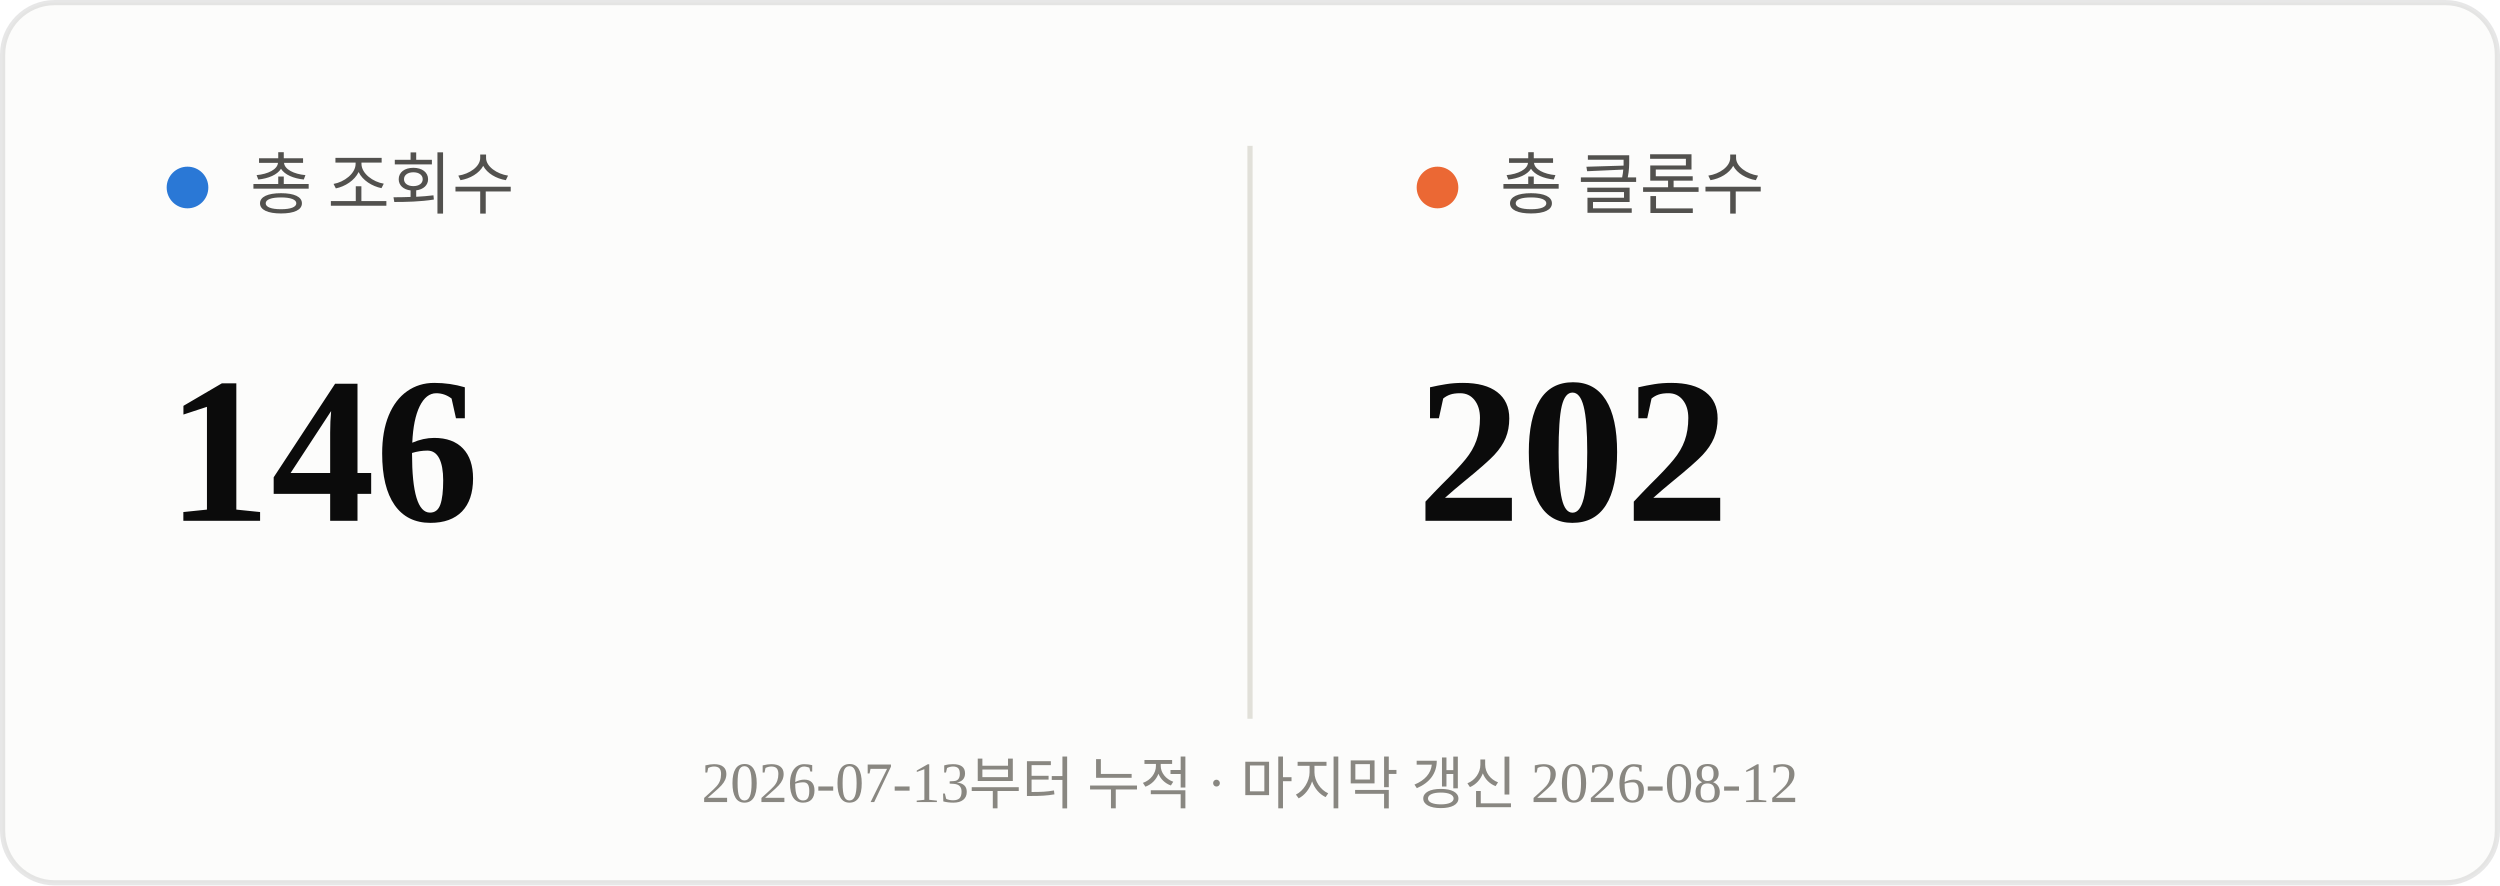
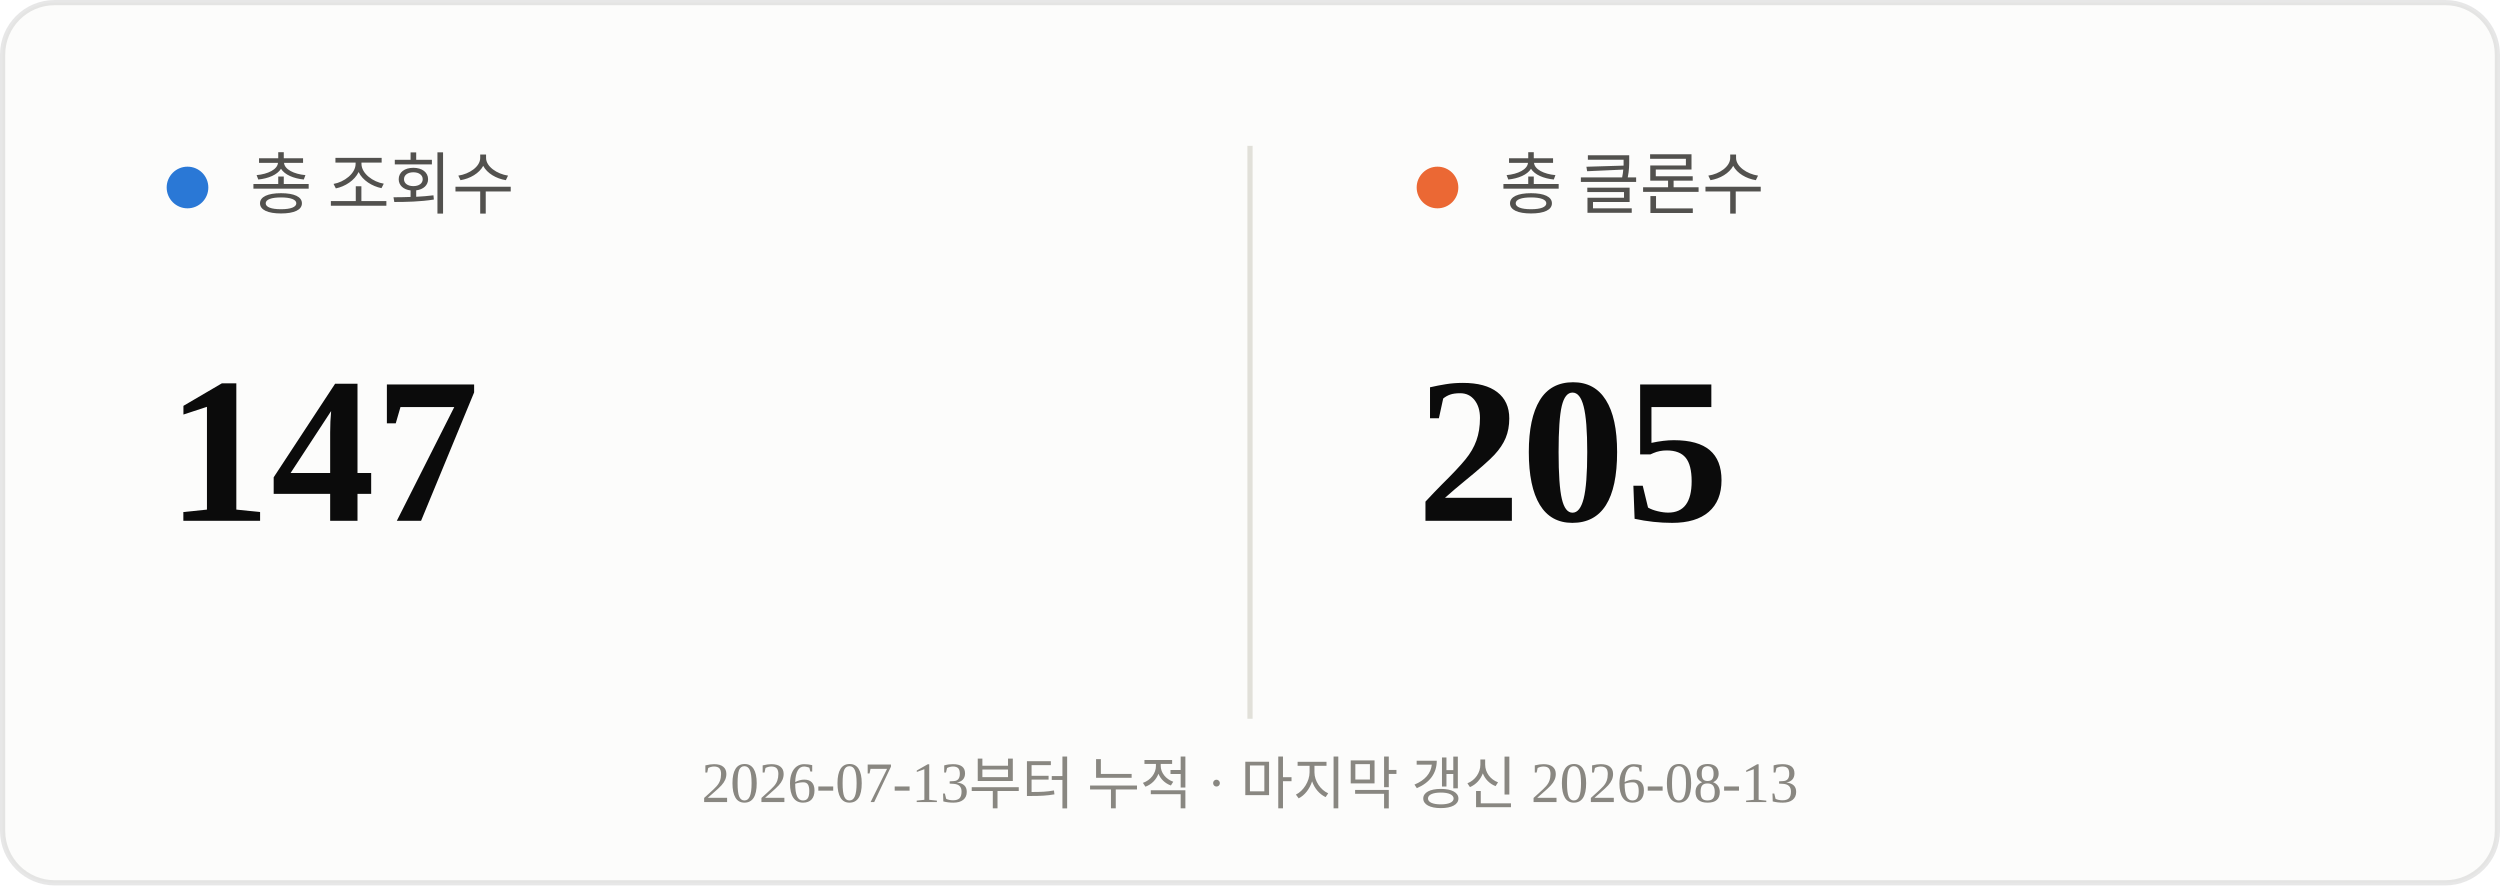
<svg xmlns="http://www.w3.org/2000/svg" viewBox="0 0 480 170" width="480" height="170">
  <rect x="0.5" y="0.5" width="479" height="169" rx="10" fill="#fcfcfb" stroke="rgba(11,11,11,0.10)" />
  <line x1="240" y1="28" x2="240" y2="138" stroke="#e1e0d9" stroke-width="1" />
  <circle cx="36" cy="36" r="4" fill="#2a78d6" />
  <text x="48" y="40" font-size="13" fill="#52514e">총 조회수</text>
-   <text x="32" y="100" font-size="40" font-weight="700" fill="#0b0b0b">146</text>
+   <text x="32" y="100" font-size="40" font-weight="700" fill="#0b0b0b">147</text>
  <circle cx="276" cy="36" r="4" fill="#eb6834" />
  <text x="288" y="40" font-size="13" fill="#52514e">총 클론수</text>
-   <text x="272" y="100" font-size="40" font-weight="700" fill="#0b0b0b">202</text>
-   <text x="240" y="154" text-anchor="middle" font-size="11" fill="#898781">2026-07-13부터 누적 · 마지막 갱신 2026-08-12</text>
+   <text x="272" y="100" font-size="40" font-weight="700" fill="#0b0b0b">205</text>
+   <text x="240" y="154" text-anchor="middle" font-size="11" fill="#898781">2026-07-13부터 누적 · 마지막 갱신 2026-08-13</text>
</svg>
